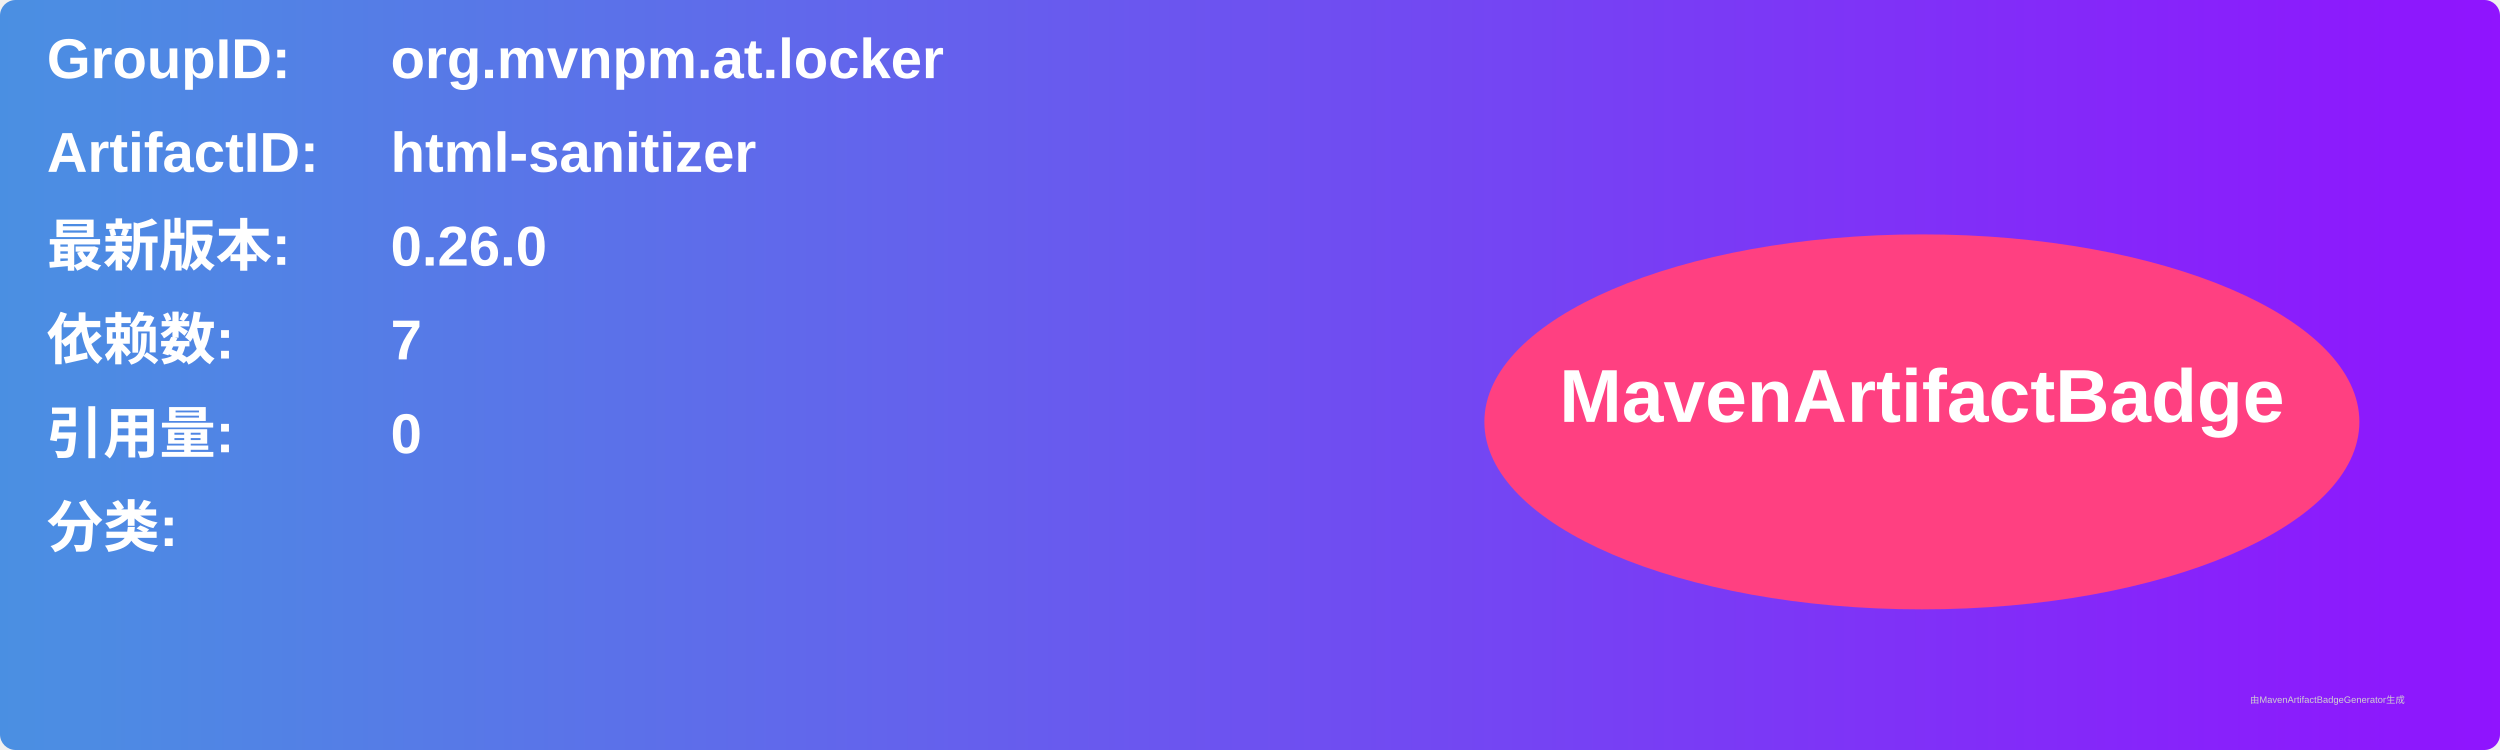
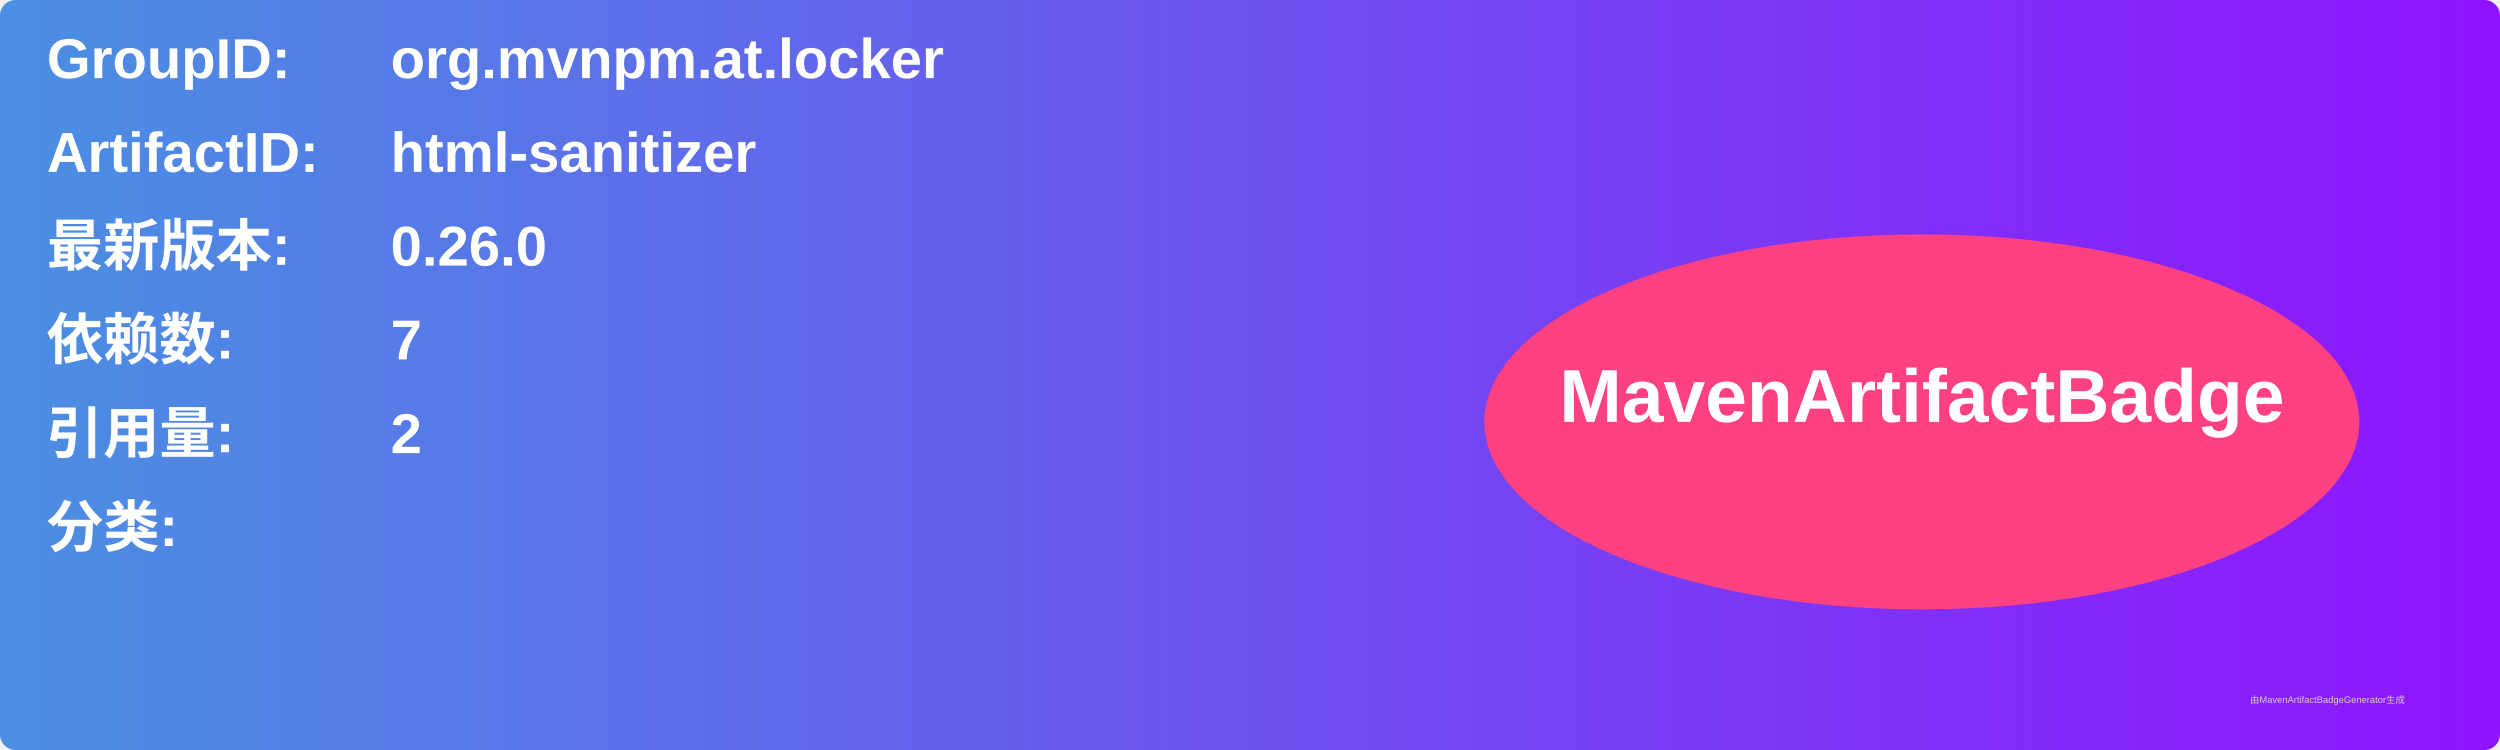
<svg xmlns="http://www.w3.org/2000/svg" width="800" height="240" viewBox="0 0 800 240">
  <linearGradient id="grad" x1="0%" y1="0%" x2="100%" y2="0%">
    <stop offset="0%" stop-color="#4a90e2" />
    <stop offset="100%" stop-color="#9013fe" />
  </linearGradient>
  <rect width="100%" height="100%" rx="5" ry="5" fill="url(#grad)" />
  <g transform="translate(15, 15)">
    <text x="0" y="10" font-family="Arial" font-size="18" fill="white" font-weight="bold" width="260">GroupID:</text>
    <text x="110" y="10" font-family="Arial" font-size="18" fill="white" font-weight="bold" width="460">org.mvnpm.at.locker</text>
    <text x="0" y="40" font-family="Arial" font-size="18" fill="white" font-weight="bold" width="260">ArtifactID:</text>
    <text x="110" y="40" font-family="Arial" font-size="18" fill="white" font-weight="bold" width="460">html-sanitizer</text>
    <text x="0" y="70" font-family="Arial" font-size="18" fill="white" font-weight="bold">最新版本:</text>
    <text x="110" y="70" font-family="Arial" font-size="18" fill="white" font-weight="bold">
      <tspan font-weight="bold">0.26.0</tspan>
    </text>
    <text x="0" y="100" font-family="Arial" font-size="18" fill="white" font-weight="bold">依赖数: </text>
    <text x="110" y="100" font-family="Arial" font-size="18" fill="white">
      <tspan font-weight="bold">7</tspan>
    </text>
    <text x="0" y="130" font-family="Arial" font-size="18" fill="white" font-weight="bold">引用量: </text>
    <text x="110" y="130" font-family="Arial" font-size="18" fill="white">
-       <tspan font-weight="bold">0</tspan>
+       <tspan font-weight="bold">2</tspan>
    </text>
    <text x="0" y="160" font-family="Arial" font-size="18" fill="white" font-weight="bold">分类:</text>
    <text x="10" y="190" font-family="Arial" font-size="10" fill="white">
      <tspan font-weight="bold" />
    </text>
    <ellipse cx="600" cy="120" rx="140" ry="60" fill="#ff4081" />
    <text x="600" y="120" text-anchor="middle" font-family="Arial" font-size="24" fill="white" font-weight="bold">MavenArtifactBadge</text>
  </g>
  <text x="720" y="225" font-family="Arial" font-size="3" fill="#d0d0d0">由MavenArtifactBadgeGenerator生成</text>
</svg>
